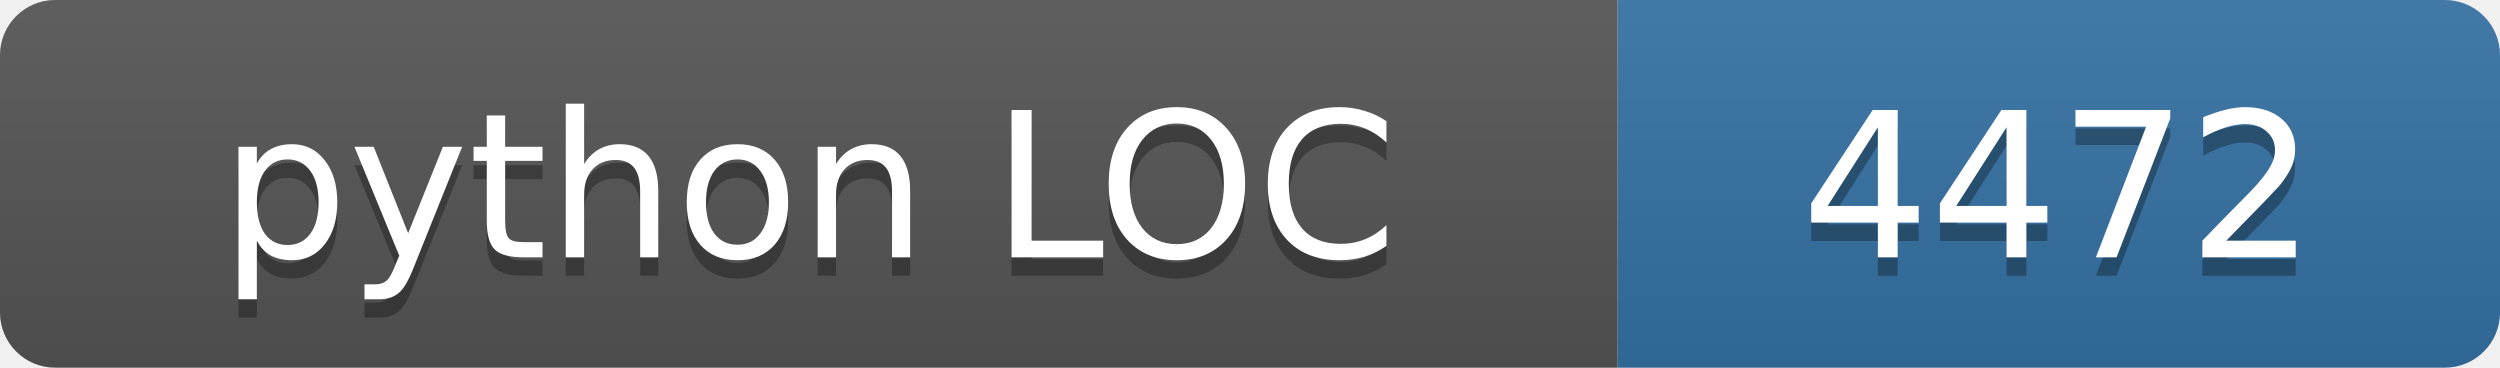
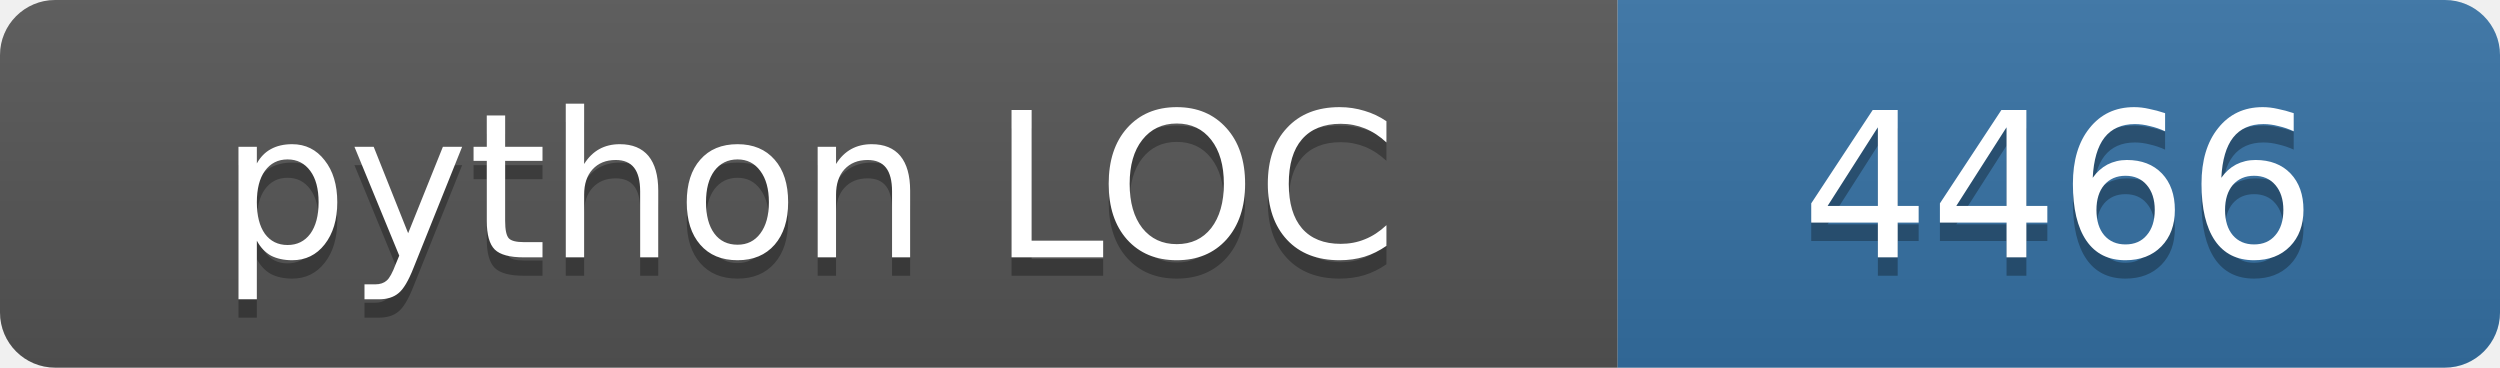
<svg xmlns="http://www.w3.org/2000/svg" width="136" height="20">
  <linearGradient id="s" x2="0" y2="100%">
    <stop offset="0" stop-color="#bbb" stop-opacity=".1" />
    <stop offset="1" stop-opacity=".1" />
  </linearGradient>
  <clipPath id="r">
    <rect width="136" height="20" rx="3" fill="#fff" />
  </clipPath>
  <g clip-path="url(#r)">
    <rect width="88" height="20" fill="#555" />
    <rect x="88" width="48" height="20" fill="#3572a5" />
    <rect width="136" height="20" fill="url(#s)" />
  </g>
  <g fill="#fff" text-anchor="middle" font-family="Verdana,Geneva,DejaVu Sans,sans-serif" font-size="11">
    <text x="44.0" y="15" fill="#010101" fill-opacity=".3">python LOC</text>
    <text x="44.0" y="14">python LOC</text>
-     <text x="112.0" y="15" fill="#010101" fill-opacity=".3">4472</text>
-     <text x="112.0" y="14">4472</text>
+     <text x="112.0" y="15" fill="#010101" fill-opacity=".3">4466</text>
+     <text x="112.0" y="14">4466</text>
  </g>
</svg>
